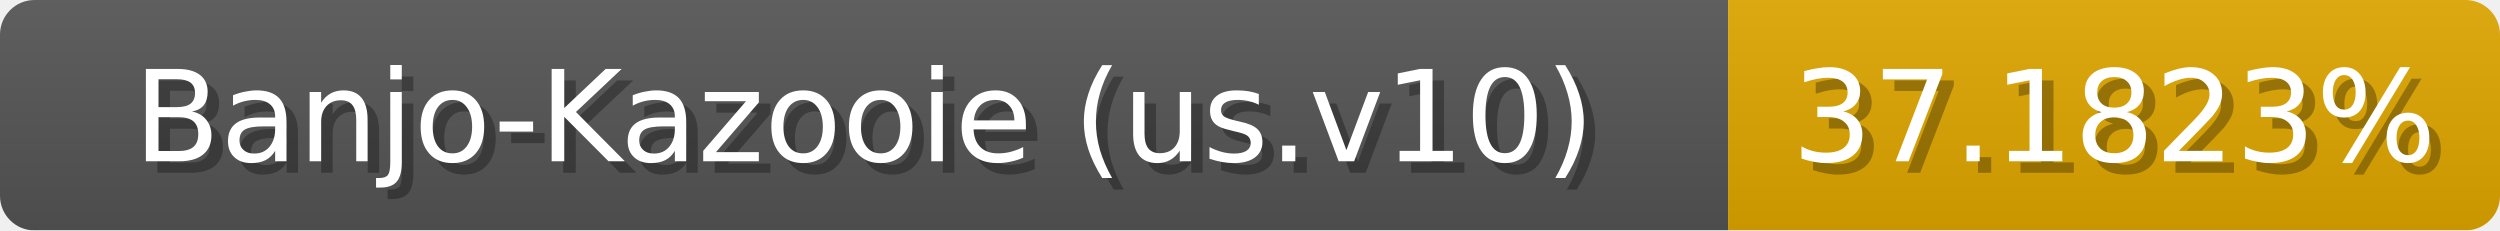
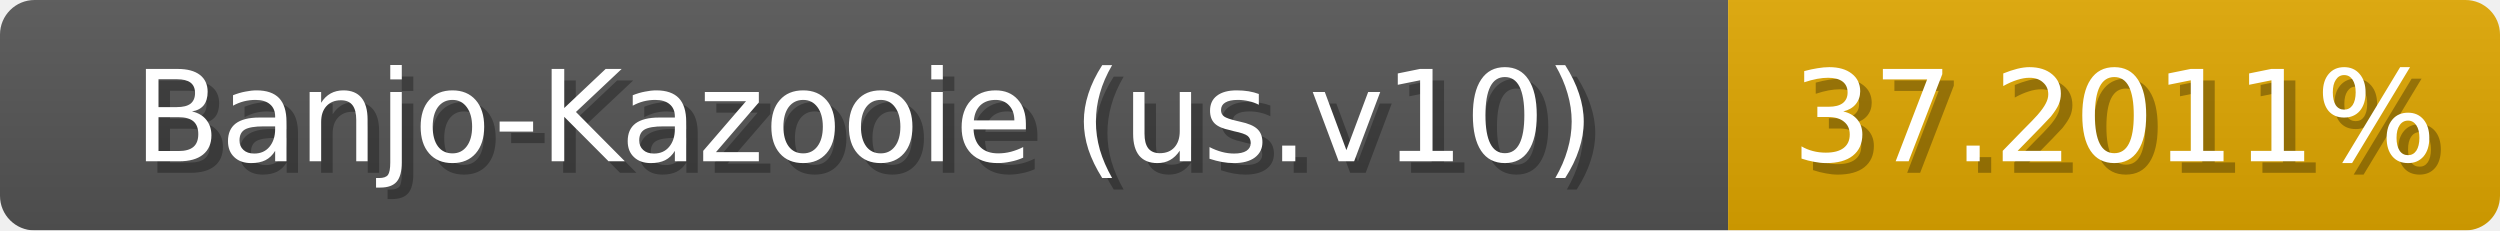
<svg xmlns="http://www.w3.org/2000/svg" width="217" height="20">
  <linearGradient id="b" x2="0" y2="100%">
    <stop offset="0" stop-color="#bbb" stop-opacity=".1" />
    <stop offset="1" stop-opacity=".1" />
  </linearGradient>
  <mask id="anybadge_1">
    <rect width="217" height="20" rx="3" fill="#fff" />
  </mask>
  <g mask="url(#anybadge_1)">
    <path fill="#555" d="M0 0h150v20H0z" />
    <path fill="#e0a700" d="M150 0h67v20H150z" />
    <path fill="url(#b)" d="M0 0h217v20H0z" />
  </g>
  <g fill="#fff" text-anchor="middle" font-family="DejaVu Sans,Verdana,Geneva,sans-serif" font-size="11">
    <text x="76.0" y="15" fill="#010101" fill-opacity=".3">Banjo-Kazooie (us.v10)</text>
    <text x="75.0" y="14">Banjo-Kazooie (us.v10)</text>
  </g>
  <g fill="#fff" text-anchor="middle" font-family="DejaVu Sans,Verdana,Geneva,sans-serif" font-size="11">
-     <text x="184.5" y="15" fill="#010101" fill-opacity=".3">37.1823%</text>
-     <text x="183.5" y="14">37.1823%</text>
+     <text x="184.5" y="15" fill="#010101" fill-opacity=".3">37.2011%</text>
+     <text x="183.5" y="14">37.2011%</text>
  </g>
</svg>
